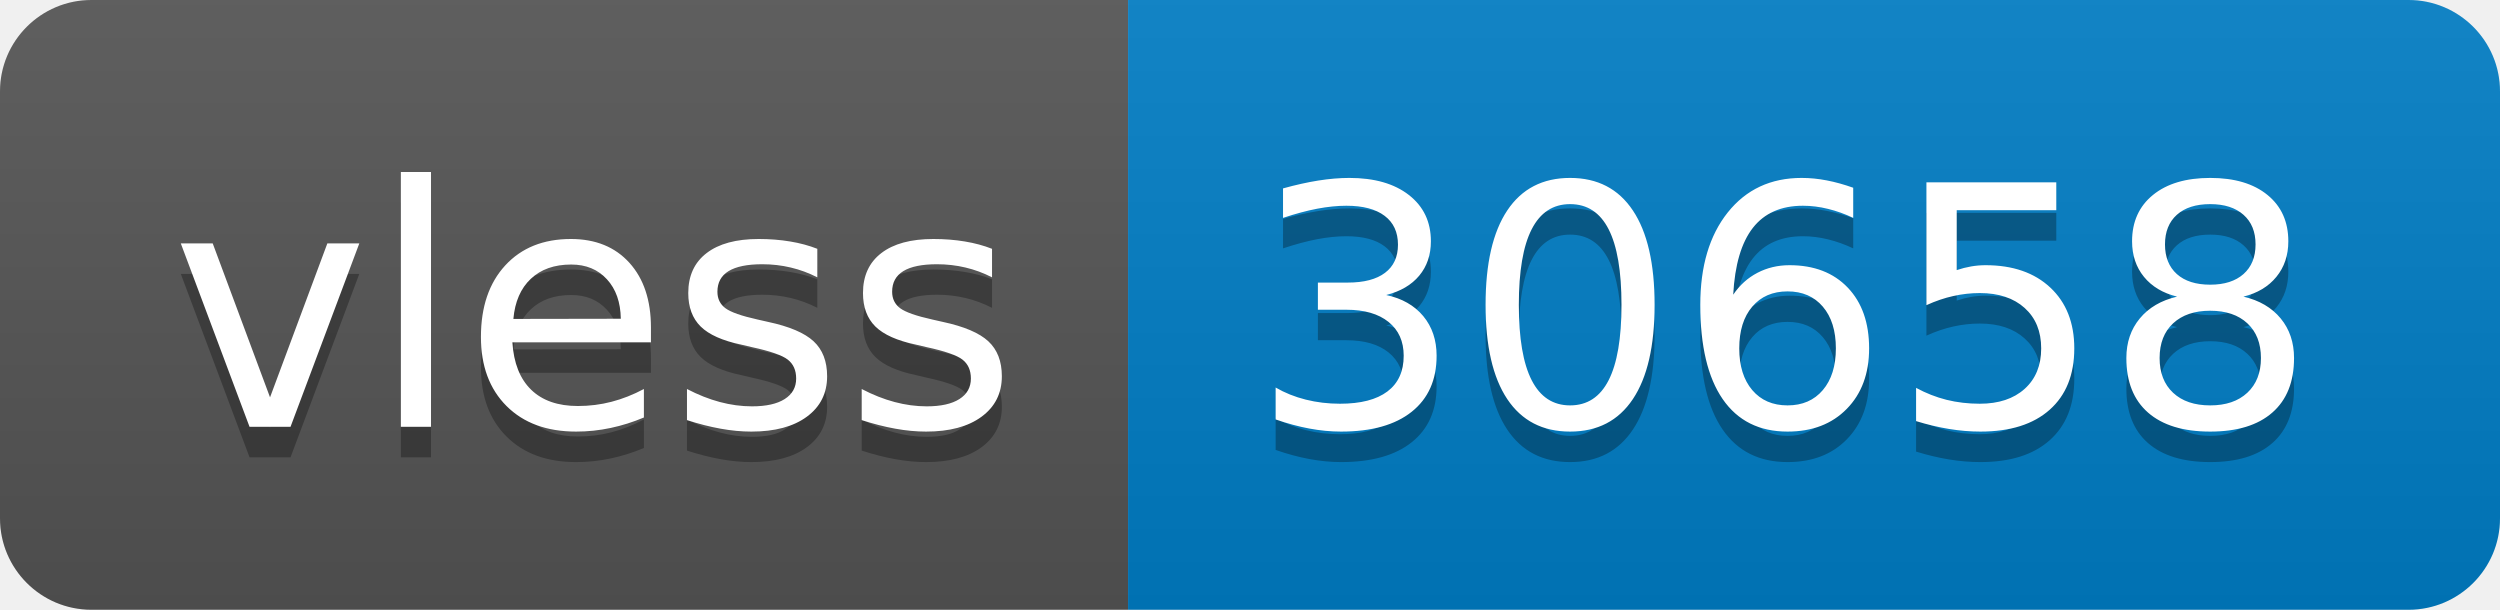
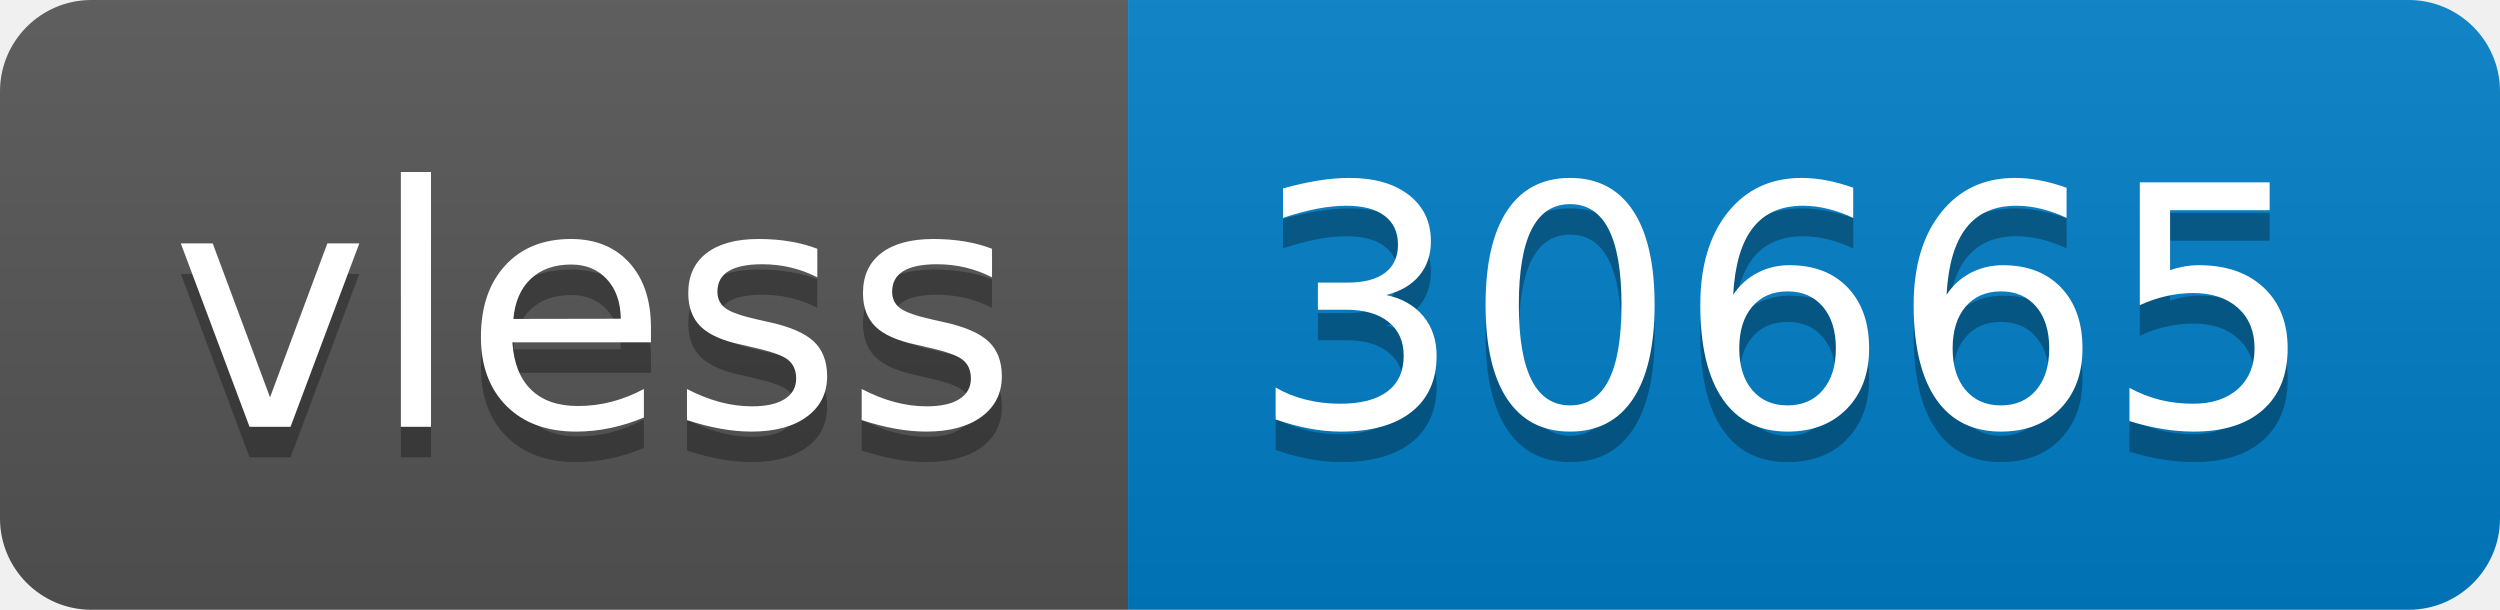
- <svg xmlns="http://www.w3.org/2000/svg" width="82" height="20" role="img" aria-label="vless: 30658">
+ <svg xmlns="http://www.w3.org/2000/svg" width="82" height="20" role="img" aria-label="vless: 30665">
  <linearGradient id="s" x2="0" y2="100%">
    <stop offset="0" stop-color="#bbb" stop-opacity=".1" />
    <stop offset="1" stop-opacity=".1" />
  </linearGradient>
  <clipPath id="r">
    <rect width="82" height="20" rx="3" fill="#fff" />
  </clipPath>
  <g clip-path="url(#r)">
    <rect width="37" height="20" fill="#555" />
    <rect x="37" width="45" height="20" fill="#007ec6" />
    <rect width="82" height="20" fill="url(#s)" />
  </g>
  <g fill="#fff" text-anchor="middle" font-family="Verdana,Geneva,DejaVu Sans,sans-serif" text-rendering="geometricPrecision" font-size="110">
    <text aria-hidden="true" x="195" y="150" fill="#010101" fill-opacity=".3" transform="scale(.1)" textLength="270">vless</text>
    <text x="195" y="140" transform="scale(.1)" fill="#fff" textLength="270">vless</text>
-     <text aria-hidden="true" x="585" y="150" fill="#010101" fill-opacity=".3" transform="scale(.1)" textLength="350">30658</text>
-     <text x="585" y="140" transform="scale(.1)" fill="#fff" textLength="350">30658</text>
+     <text aria-hidden="true" x="585" y="150" fill="#010101" fill-opacity=".3" transform="scale(.1)" textLength="350">30665</text>
+     <text x="585" y="140" transform="scale(.1)" fill="#fff" textLength="350">30665</text>
  </g>
</svg>
